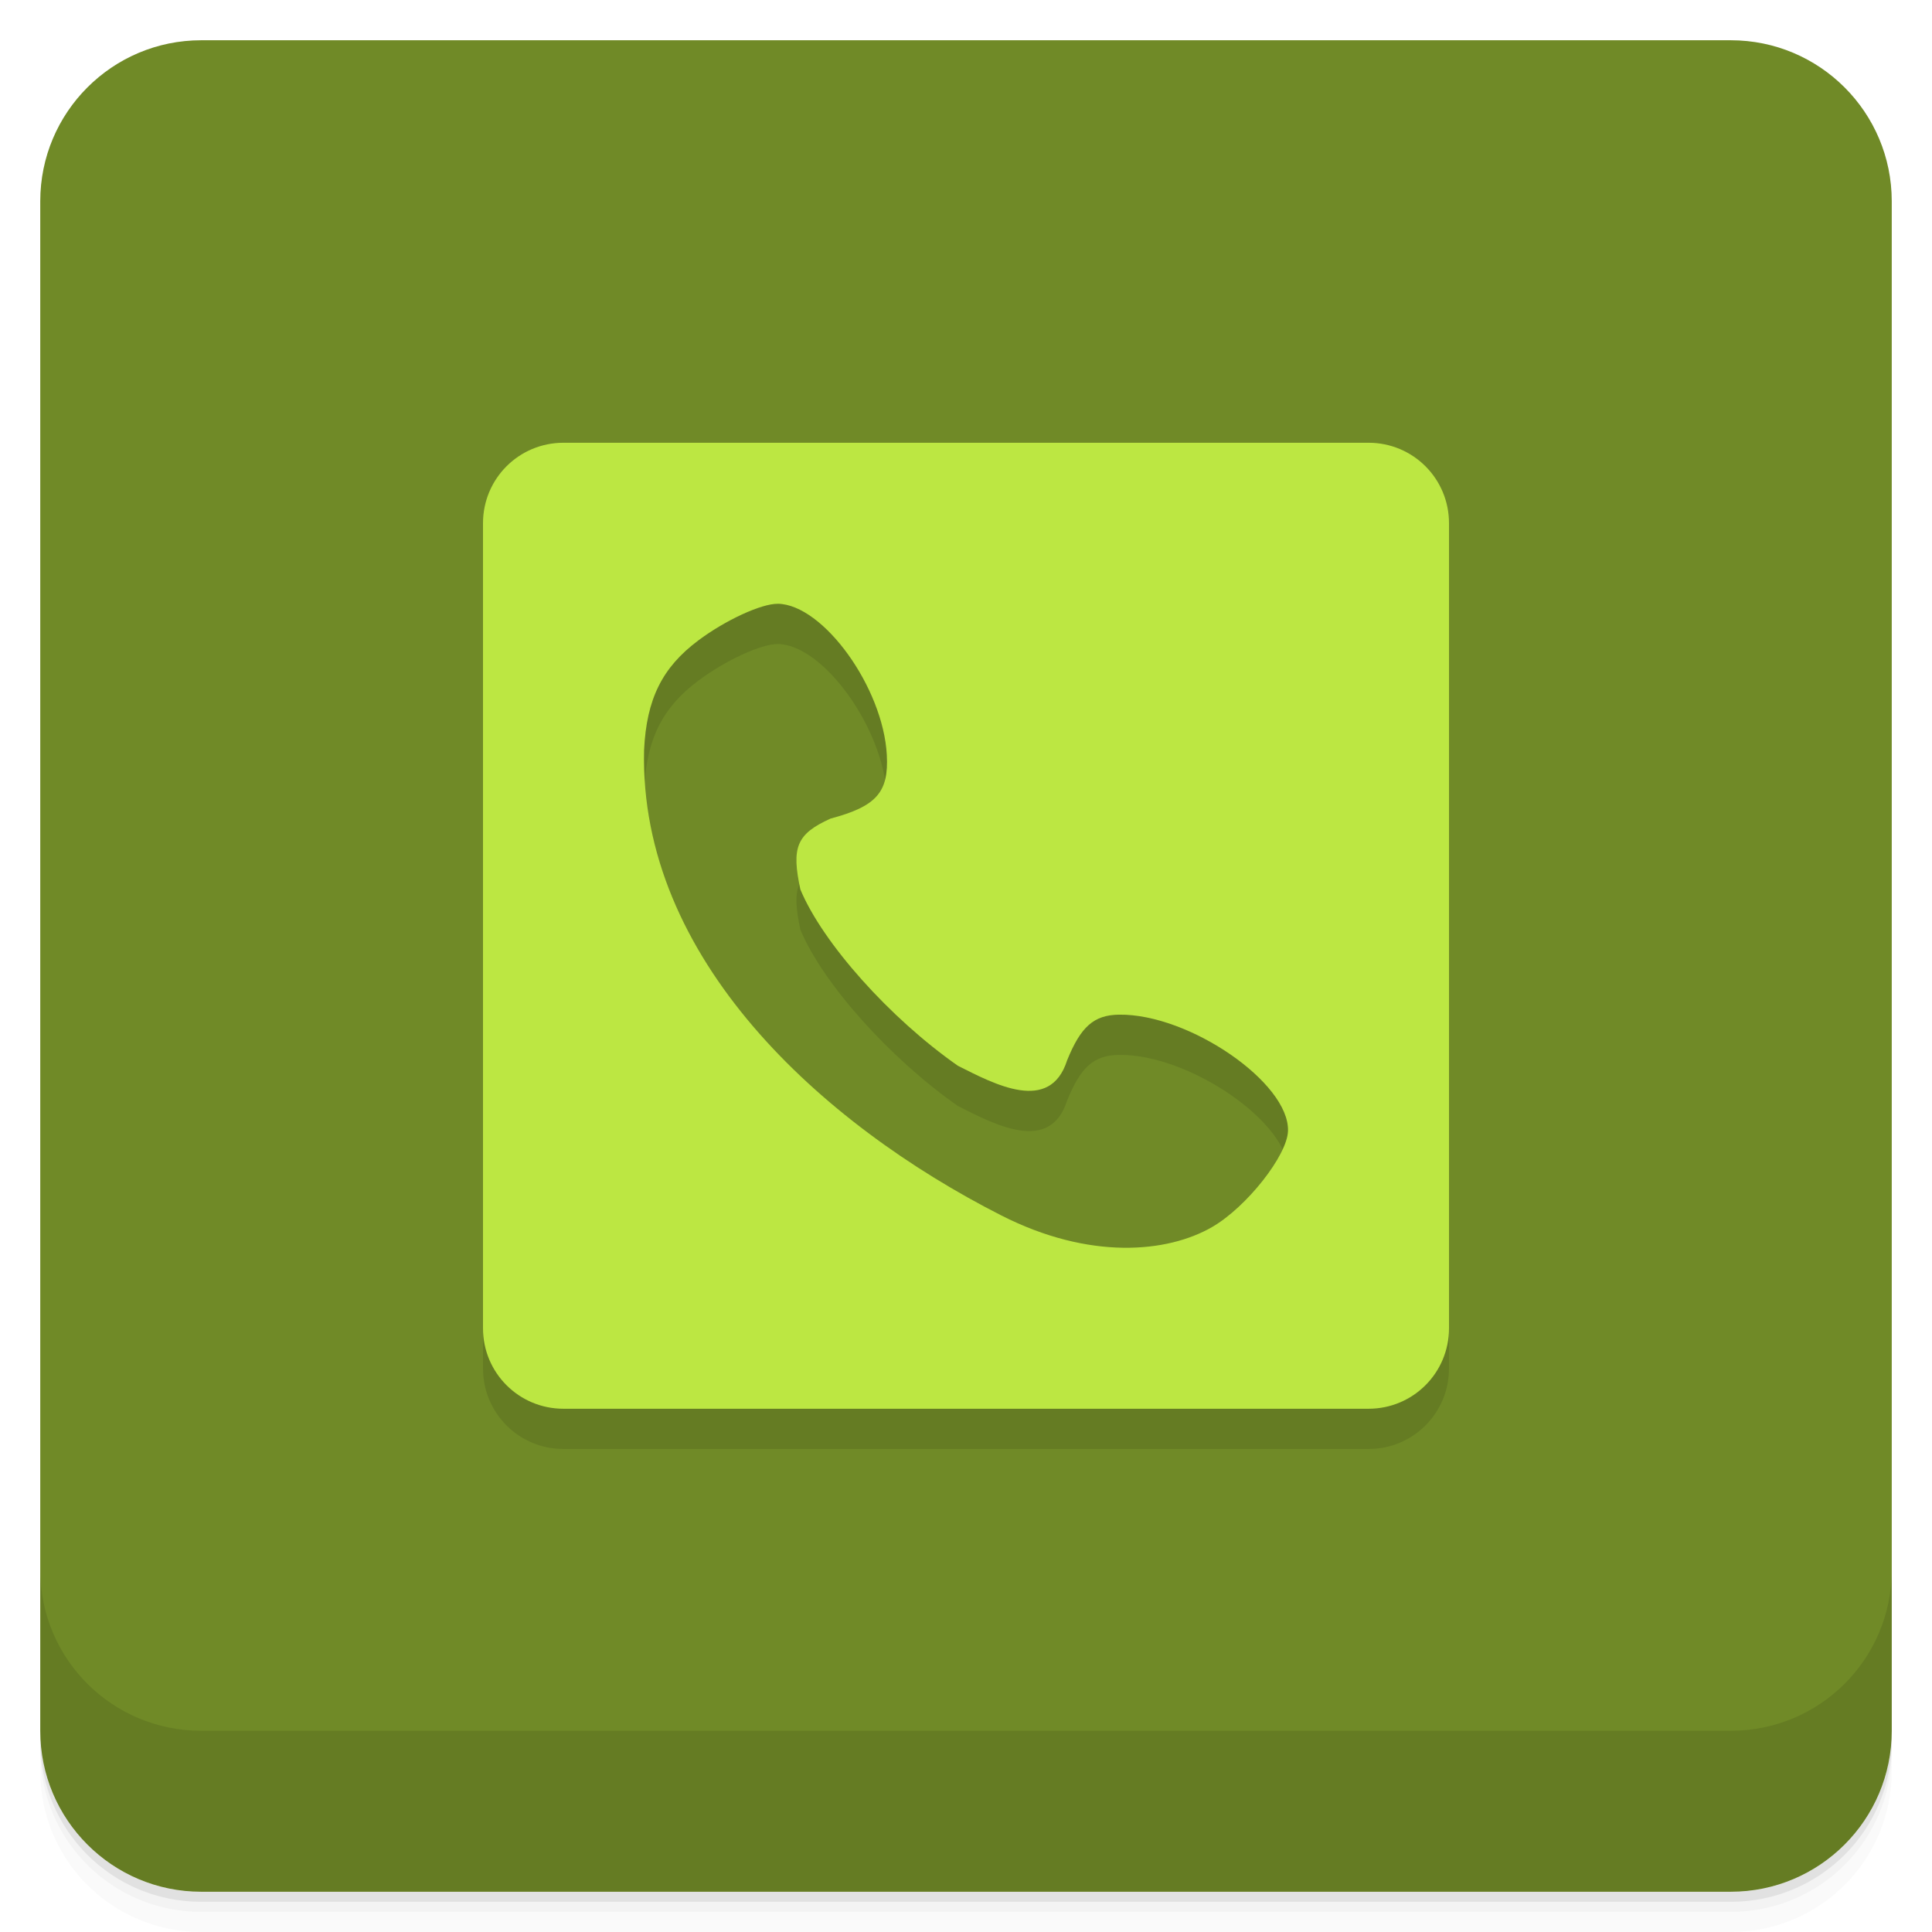
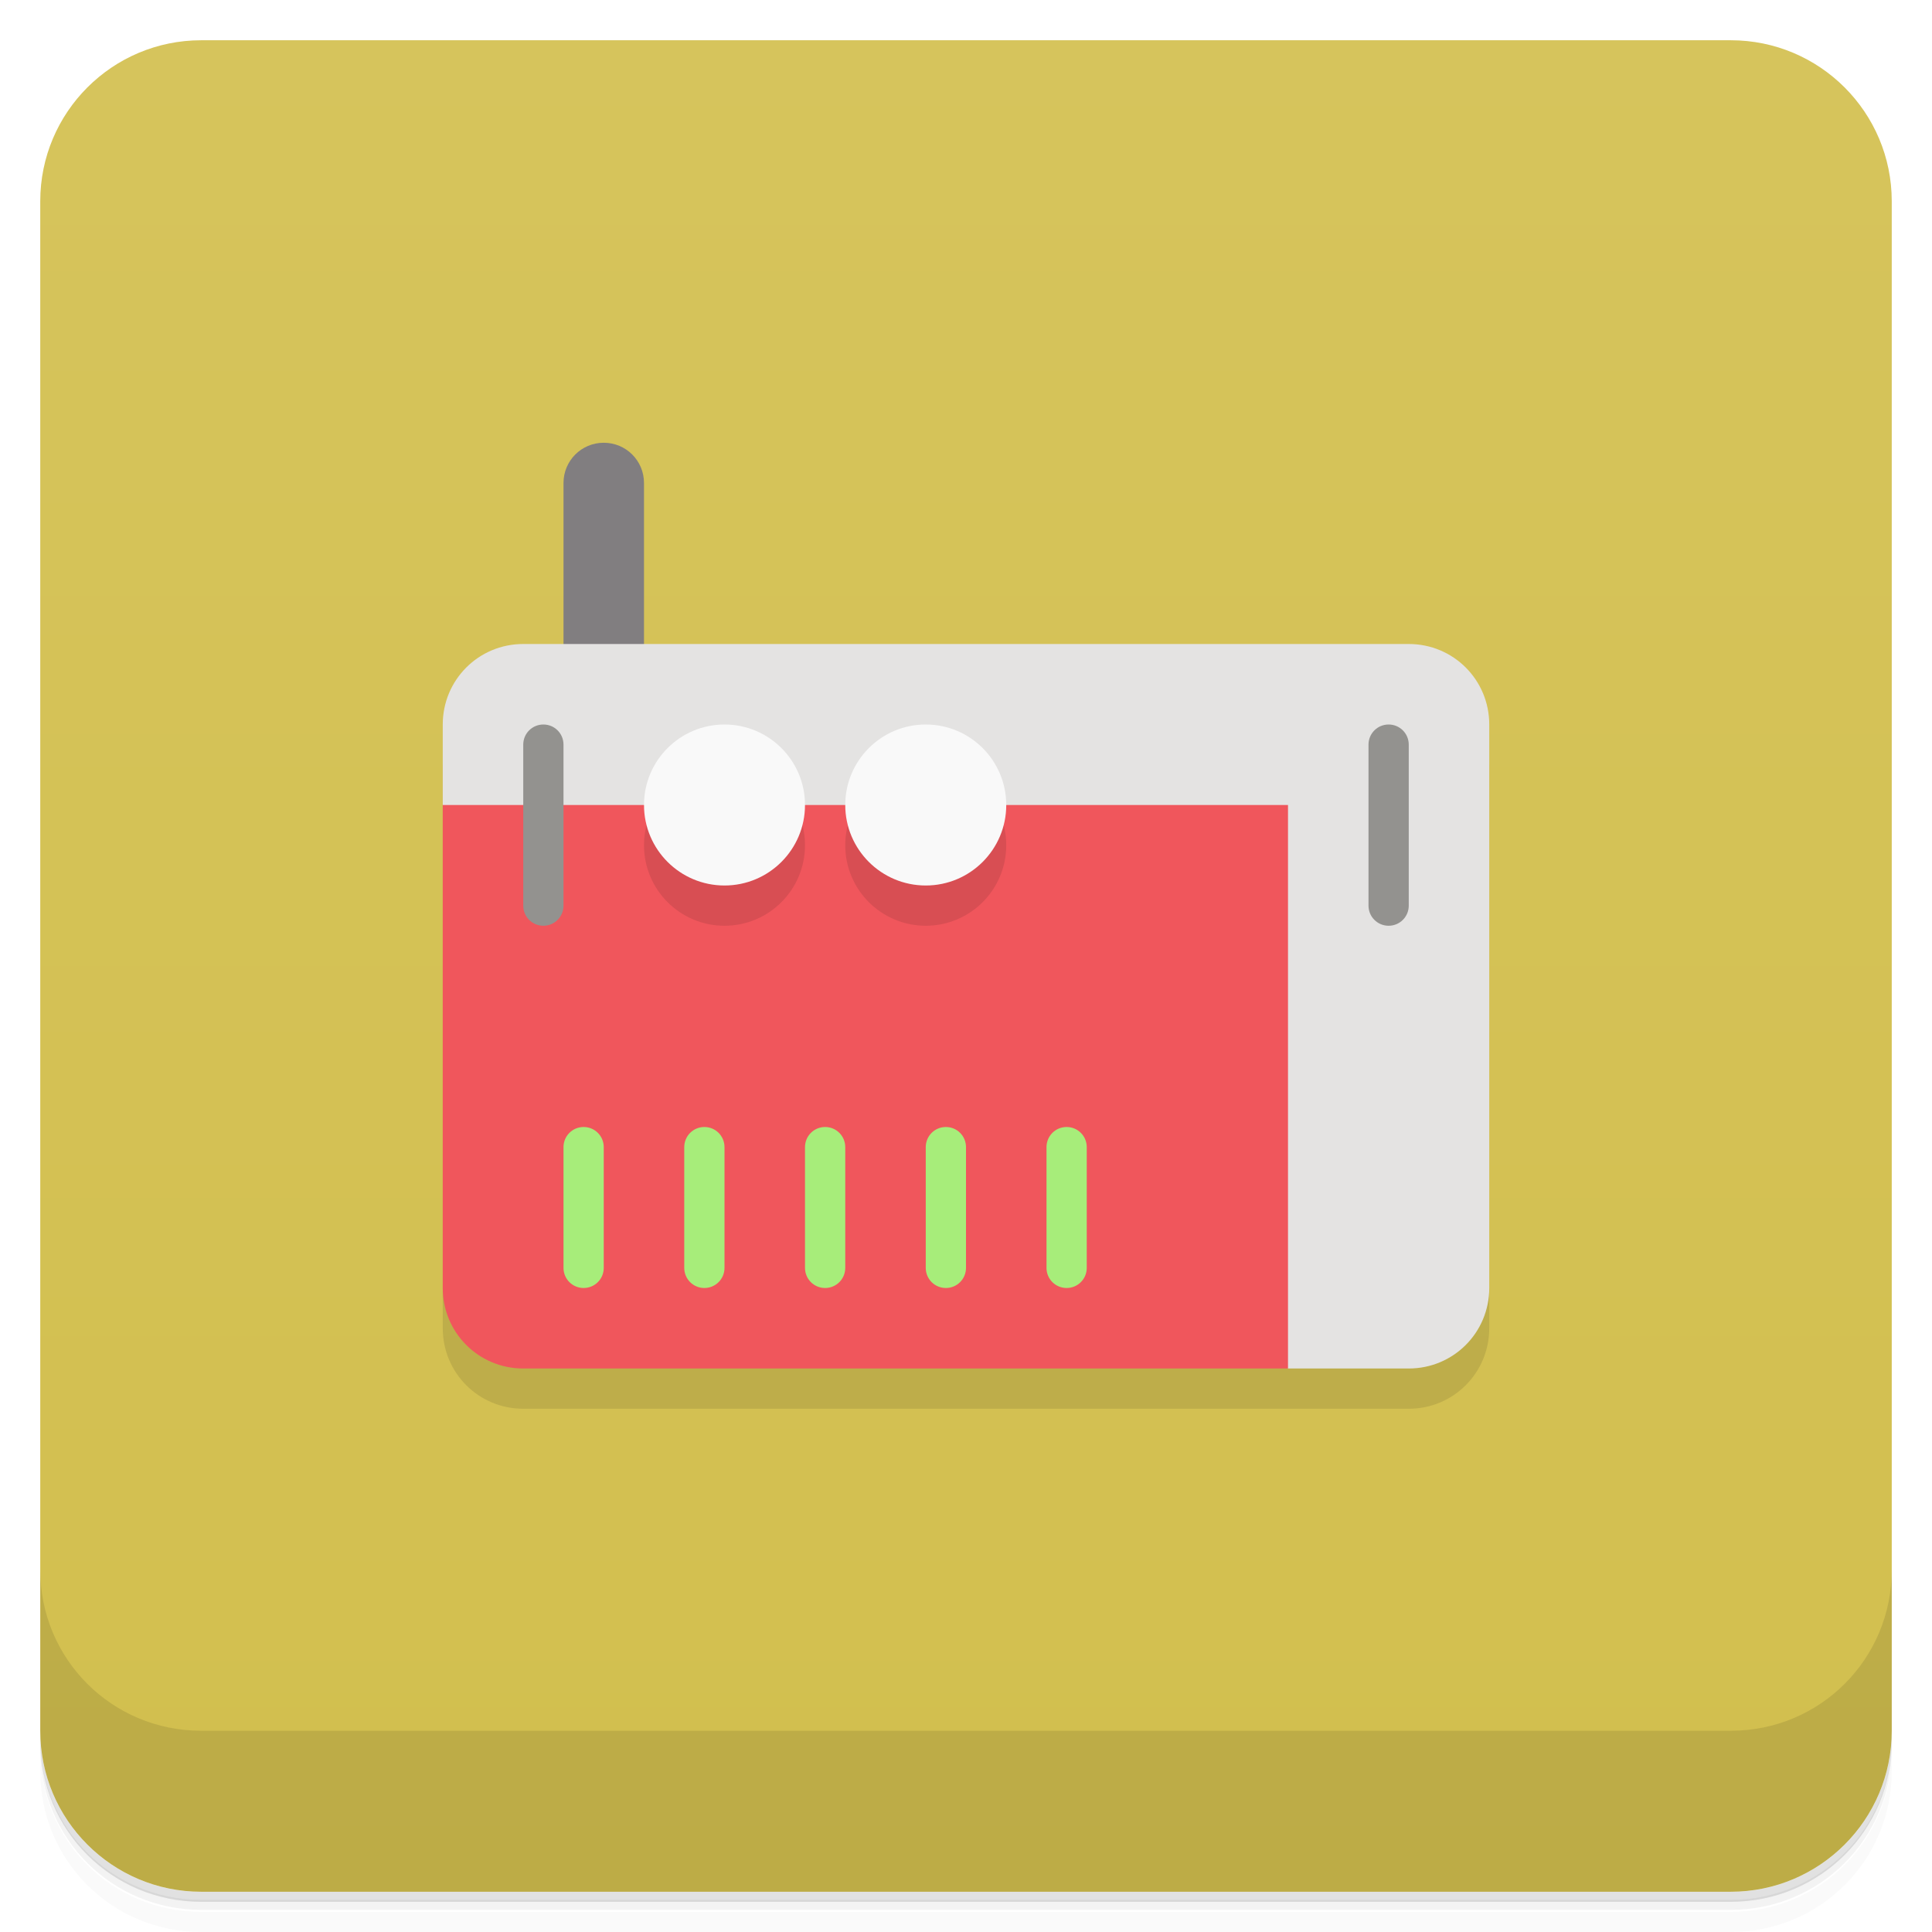
- <svg xmlns="http://www.w3.org/2000/svg" width="48" height="48" version="1.1" viewBox="0 0 48 48">
+ <svg xmlns="http://www.w3.org/2000/svg" version="1.1" viewBox="0 0 48 48">
  <defs>
-     <linearGradient id="linearGradient4501" x1="-47" x2="-1" y1="2.8779e-15" y2="6.1232e-17" gradientUnits="userSpaceOnUse">
-       <stop style="stop-color:#708a27" offset="0" />
-       <stop style="stop-color:#708a27" offset="1" />
+     <linearGradient id="bg" x2="0" y1="1" y2="47" gradientUnits="userSpaceOnUse">
+       <stop style="stop-color:#d6c45c" offset="0" />
+       <stop style="stop-color:#d2bf4e" offset="1" />
    </linearGradient>
  </defs>
-   <g transform="translate(0 3.949e-5)">
-     <path d="m1 43v0.25c0 2.216 1.784 4 4 4h38c2.216 0 4-1.784 4-4v-0.25c0 2.216-1.784 4-4 4h-38c-2.216 0-4-1.784-4-4zm0 0.5v0.5c0 2.216 1.784 4 4 4h38c2.216 0 4-1.784 4-4v-0.5c0 2.216-1.784 4-4 4h-38c-2.216 0-4-1.784-4-4z" style="opacity:.02" />
-     <path d="m1 43.25v0.25c0 2.216 1.784 4 4 4h38c2.216 0 4-1.784 4-4v-0.25c0 2.216-1.784 4-4 4h-38c-2.216 0-4-1.784-4-4z" style="opacity:.05" />
-     <path d="m1 43v0.25c0 2.216 1.784 4 4 4h38c2.216 0 4-1.784 4-4v-0.25c0 2.216-1.784 4-4 4h-38c-2.216 0-4-1.784-4-4z" style="opacity:.1" />
-   </g>
-   <rect transform="rotate(-90)" x="-47" y="1" width="46" height="46" rx="4" style="fill:url(#linearGradient4501)" />
-   <g transform="translate(0 3.949e-5)">
-     <g transform="translate(0 -1004.4)">
-       <path d="m1 1043.4v4c0 2.216 1.784 4 4 4h38c2.216 0 4-1.784 4-4v-4c0 2.216-1.784 4-4 4h-38c-2.216 0-4-1.784-4-4z" style="opacity:.1" />
-     </g>
-   </g>
-   <path d="m14 12c-1.108 0-2 0.892-2 2v20c0 1.108 0.892 2 2 2h20c1.108 0 2-0.892 2-2v-20c0-1.108-0.892-2-2-2zm5.324 4c1.13 0.018 2.618 2.08 2.709 3.758 0.05 0.926-0.257 1.276-1.4 1.58-0.845 0.383-0.973 0.713-0.748 1.76 0.554 1.331 2.222 3.198 3.914 4.381 0.914 0.46 2.289 1.198 2.713-0.135 0.34-0.838 0.664-1.127 1.291-1.135 1.74-0.024 4.234 1.692 4.197 2.889-0.019 0.612-1.032 1.894-1.885 2.387-1.112 0.643-3.047 0.827-5.24-0.289-4.491-2.283-8.998-6.393-8.873-11.564 0.061-1.266 0.449-2.049 1.348-2.721 0.673-0.504 1.567-0.916 1.975-0.91z" style="opacity:.1" />
-   <path d="m14 11c-1.108 0-2 0.892-2 2v20c0 1.108 0.892 2 2 2h20c1.108 0 2-0.892 2-2v-20c0-1.108-0.892-2-2-2zm5.324 4c1.13 0.018 2.618 2.08 2.709 3.758 0.05 0.926-0.257 1.276-1.4 1.58-0.845 0.383-0.973 0.713-0.748 1.76 0.554 1.331 2.222 3.198 3.914 4.381 0.914 0.46 2.289 1.198 2.713-0.135 0.34-0.838 0.664-1.127 1.291-1.135 1.74-0.024 4.234 1.692 4.197 2.889-0.019 0.612-1.032 1.894-1.885 2.387-1.112 0.643-3.047 0.827-5.24-0.289-4.491-2.283-8.998-6.393-8.873-11.564 0.061-1.266 0.449-2.049 1.348-2.721 0.673-0.504 1.567-0.916 1.975-0.91z" style="fill:#bce742" />
+   <path d="m1 43v0.25c0 2.22 1.78 4 4 4h38c2.22 0 4-1.78 4-4v-0.25c0 2.22-1.78 4-4 4h-38c-2.22 0-4-1.78-4-4zm0 0.5v0.5c0 2.22 1.78 4 4 4h38c2.22 0 4-1.78 4-4v-0.5c0 2.22-1.78 4-4 4h-38c-2.22 0-4-1.78-4-4z" style="opacity:.02" />
+   <path d="m1 43.2v0.25c0 2.22 1.78 4 4 4h38c2.22 0 4-1.78 4-4v-0.25c0 2.22-1.78 4-4 4h-38c-2.22 0-4-1.78-4-4z" style="opacity:.05" />
+   <path d="m1 43v0.25c0 2.22 1.78 4 4 4h38c2.22 0 4-1.78 4-4v-0.25c0 2.22-1.78 4-4 4h-38c-2.22 0-4-1.78-4-4z" style="opacity:.1" />
+   <rect x="1" y="1" width="46" height="46" rx="4" style="fill:url(#bg)" />
+   <path d="m1 39v4c0 2.22 1.78 4 4 4h38c2.22 0 4-1.78 4-4v-4c0 2.22-1.78 4-4 4h-38c-2.22 0-4-1.78-4-4z" style="opacity:.1" />
+   <path d="m11 19v14c0 1.11 0.892 2 2 2h22c1.11 0 2-0.892 2-2v-14z" style="opacity:.1" />
+   <path d="m15 11c0.554 0 1 0.446 1 1v6l-1 1-1-1v-6c0-0.554 0.446-1 1-1z" style="fill:#817e80" />
+   <path d="m13 16c-1.11 0-2 0.892-2 2v2l21 14h3c1.11 0 2-0.892 2-2v-14c0-1.11-0.892-2-2-2z" style="fill:#e4e3e2" />
+   <path d="m11 20v12c0 1.11 0.892 2 2 2h19v-14z" style="fill:#f0565c" />
+   <path d="m18 19a2 2 0 0 0-2 2 2 2 0 0 0 2 2 2 2 0 0 0 2-2 2 2 0 0 0-2-2zm5 0a2 2 0 0 0-2 2 2 2 0 0 0 2 2 2 2 0 0 0 2-2 2 2 0 0 0-2-2z" style="opacity:.1" />
+   <path d="m18 18a2 2 0 0 0-2 2 2 2 0 0 0 2 2 2 2 0 0 0 2-2 2 2 0 0 0-2-2zm5 0a2 2 0 0 0-2 2 2 2 0 0 0 2 2 2 2 0 0 0 2-2 2 2 0 0 0-2-2z" style="fill:#f9f9f9" />
+   <path d="m13.5 18c-0.277 0-0.5 0.223-0.5 0.5v4c0 0.277 0.223 0.5 0.5 0.5 0.277 0 0.5-0.223 0.5-0.5v-4c0-0.277-0.223-0.5-0.5-0.5zm21 0c-0.277 0-0.5 0.223-0.5 0.5v4c0 0.277 0.223 0.5 0.5 0.5s0.5-0.223 0.5-0.5v-4c0-0.277-0.223-0.5-0.5-0.5z" style="fill:#93928f" />
+   <path d="m14.5 28c-0.277 0-0.5 0.223-0.5 0.5v3c0 0.277 0.223 0.5 0.5 0.5 0.277 0 0.5-0.223 0.5-0.5v-3c0-0.277-0.223-0.5-0.5-0.5zm3 0c-0.277 0-0.5 0.223-0.5 0.5v3c0 0.277 0.223 0.5 0.5 0.5 0.277 0 0.5-0.223 0.5-0.5v-3c0-0.277-0.223-0.5-0.5-0.5zm3 0c-0.277 0-0.5 0.223-0.5 0.5v3c0 0.277 0.223 0.5 0.5 0.5s0.5-0.223 0.5-0.5v-3c0-0.277-0.223-0.5-0.5-0.5zm3 0c-0.277 0-0.5 0.223-0.5 0.5v3c0 0.277 0.223 0.5 0.5 0.5s0.5-0.223 0.5-0.5v-3c0-0.277-0.223-0.5-0.5-0.5zm3 0c-0.277 0-0.5 0.223-0.5 0.5v3c0 0.277 0.223 0.5 0.5 0.5s0.5-0.223 0.5-0.5v-3c0-0.277-0.223-0.5-0.5-0.5z" style="fill:#a7ed7a" />
</svg>
